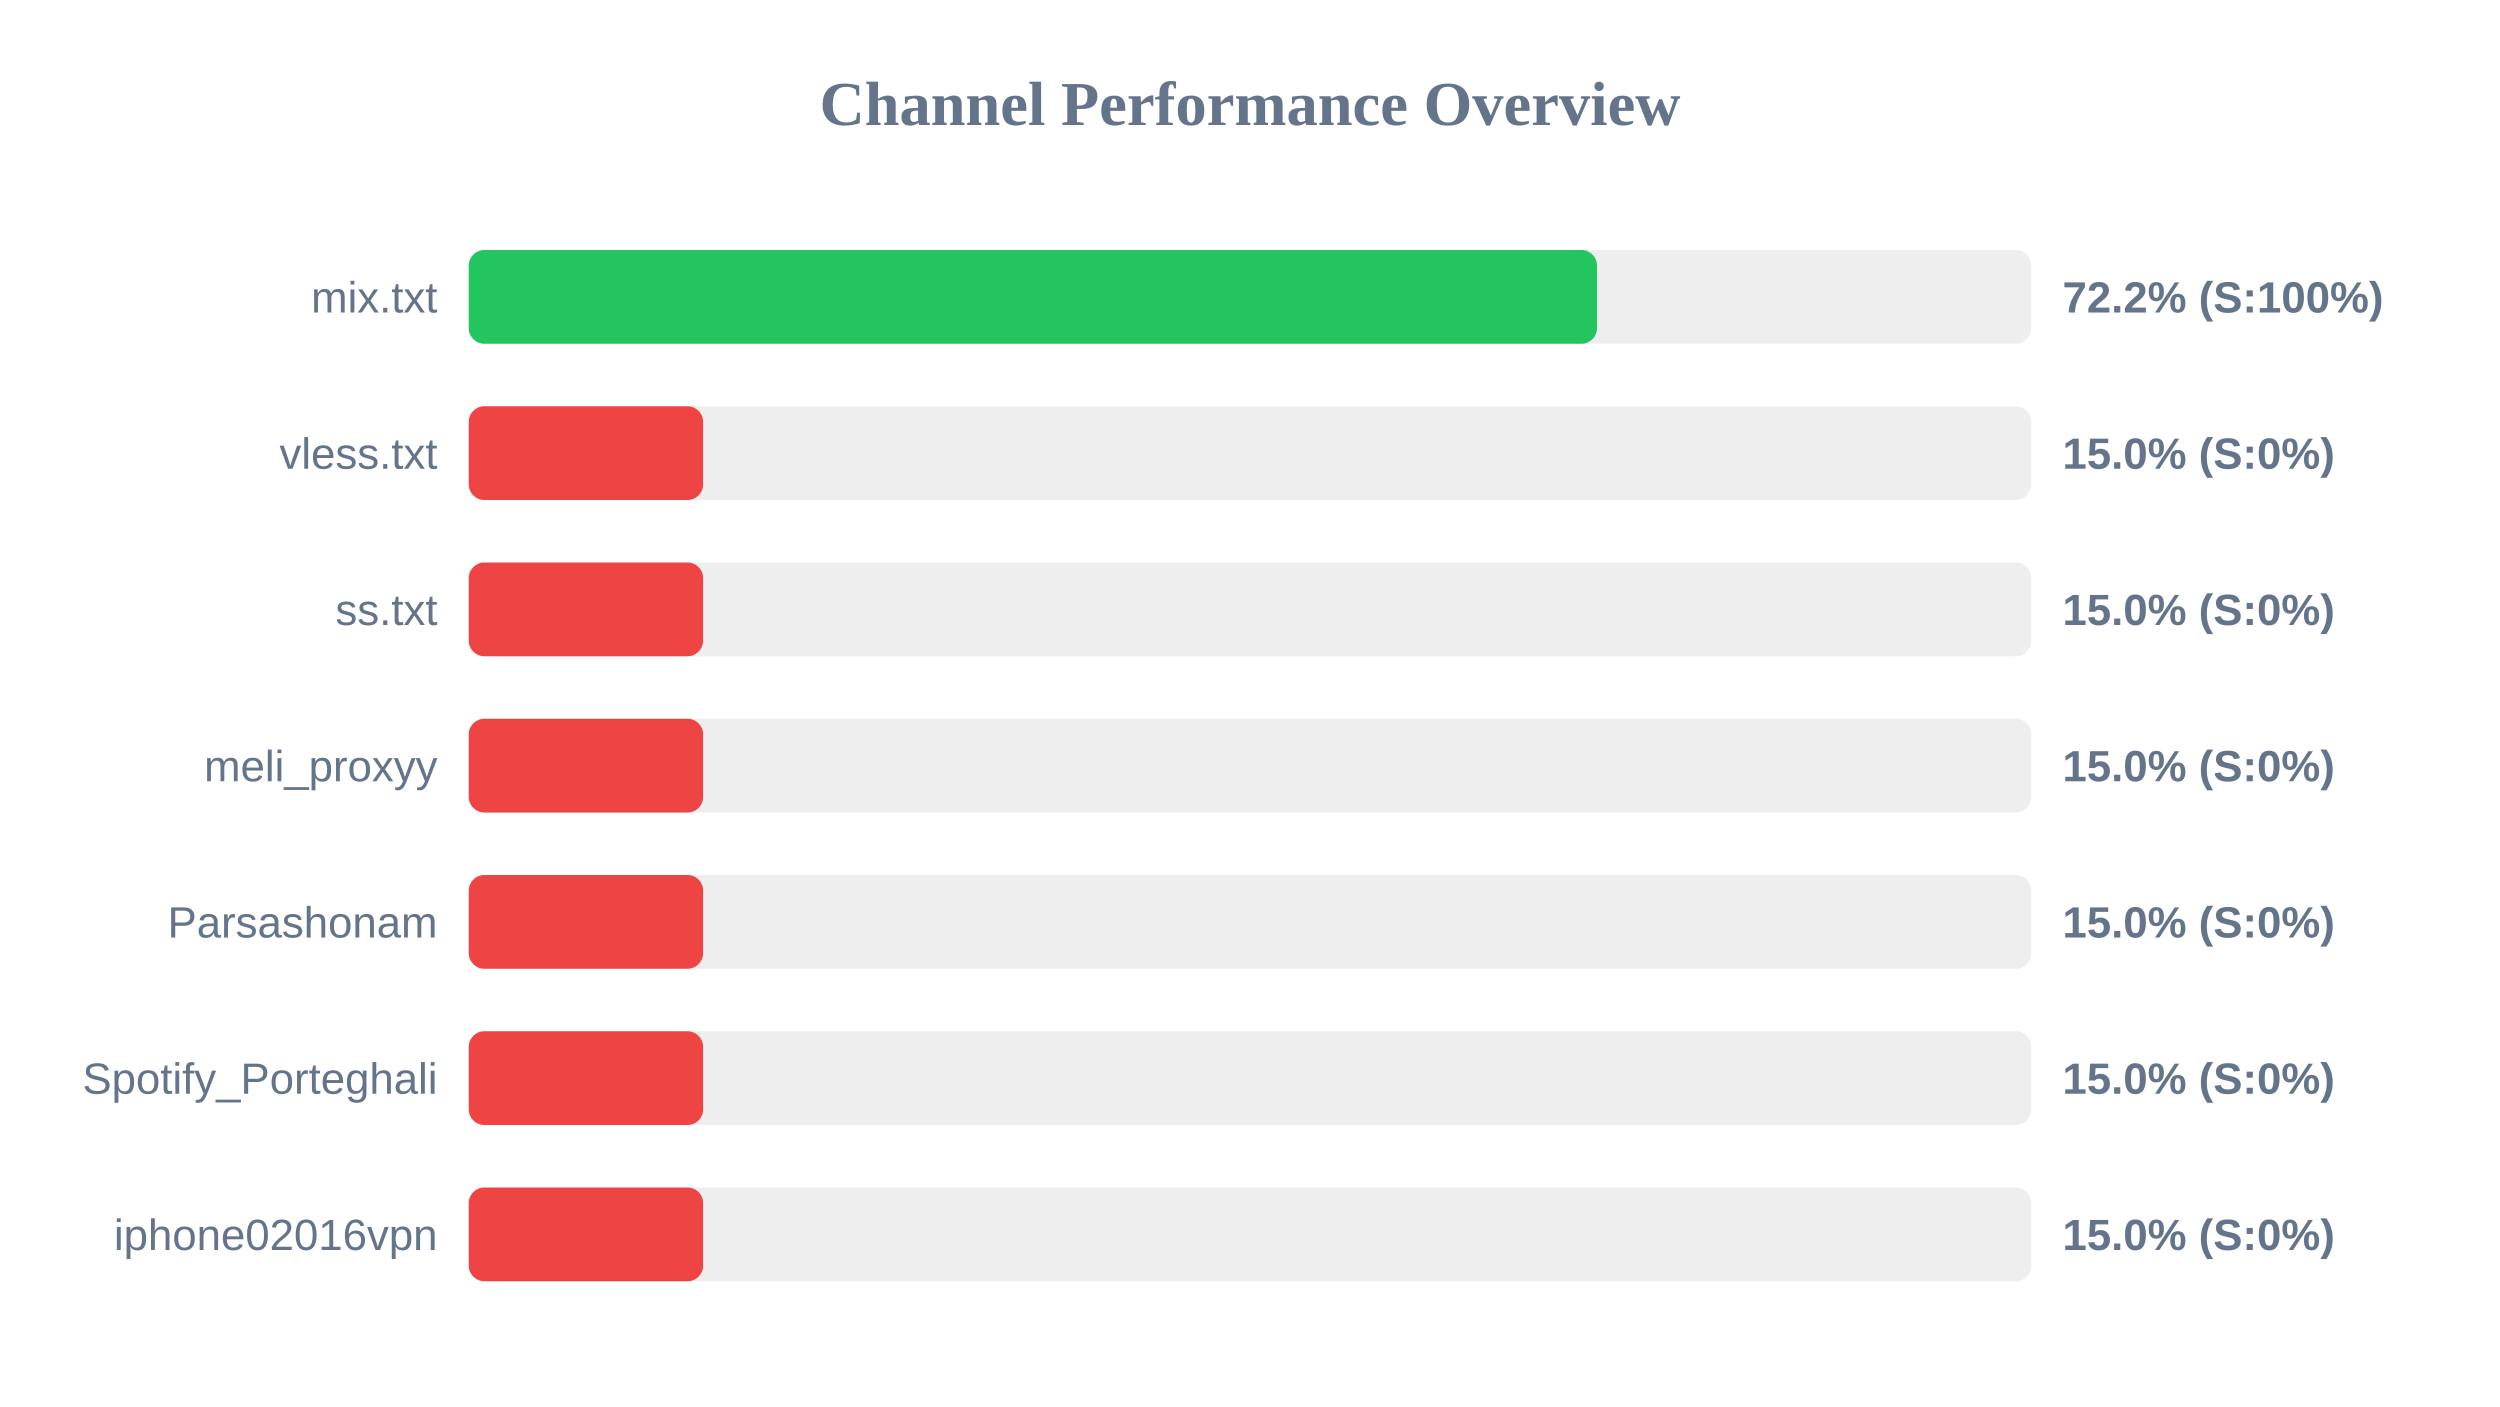
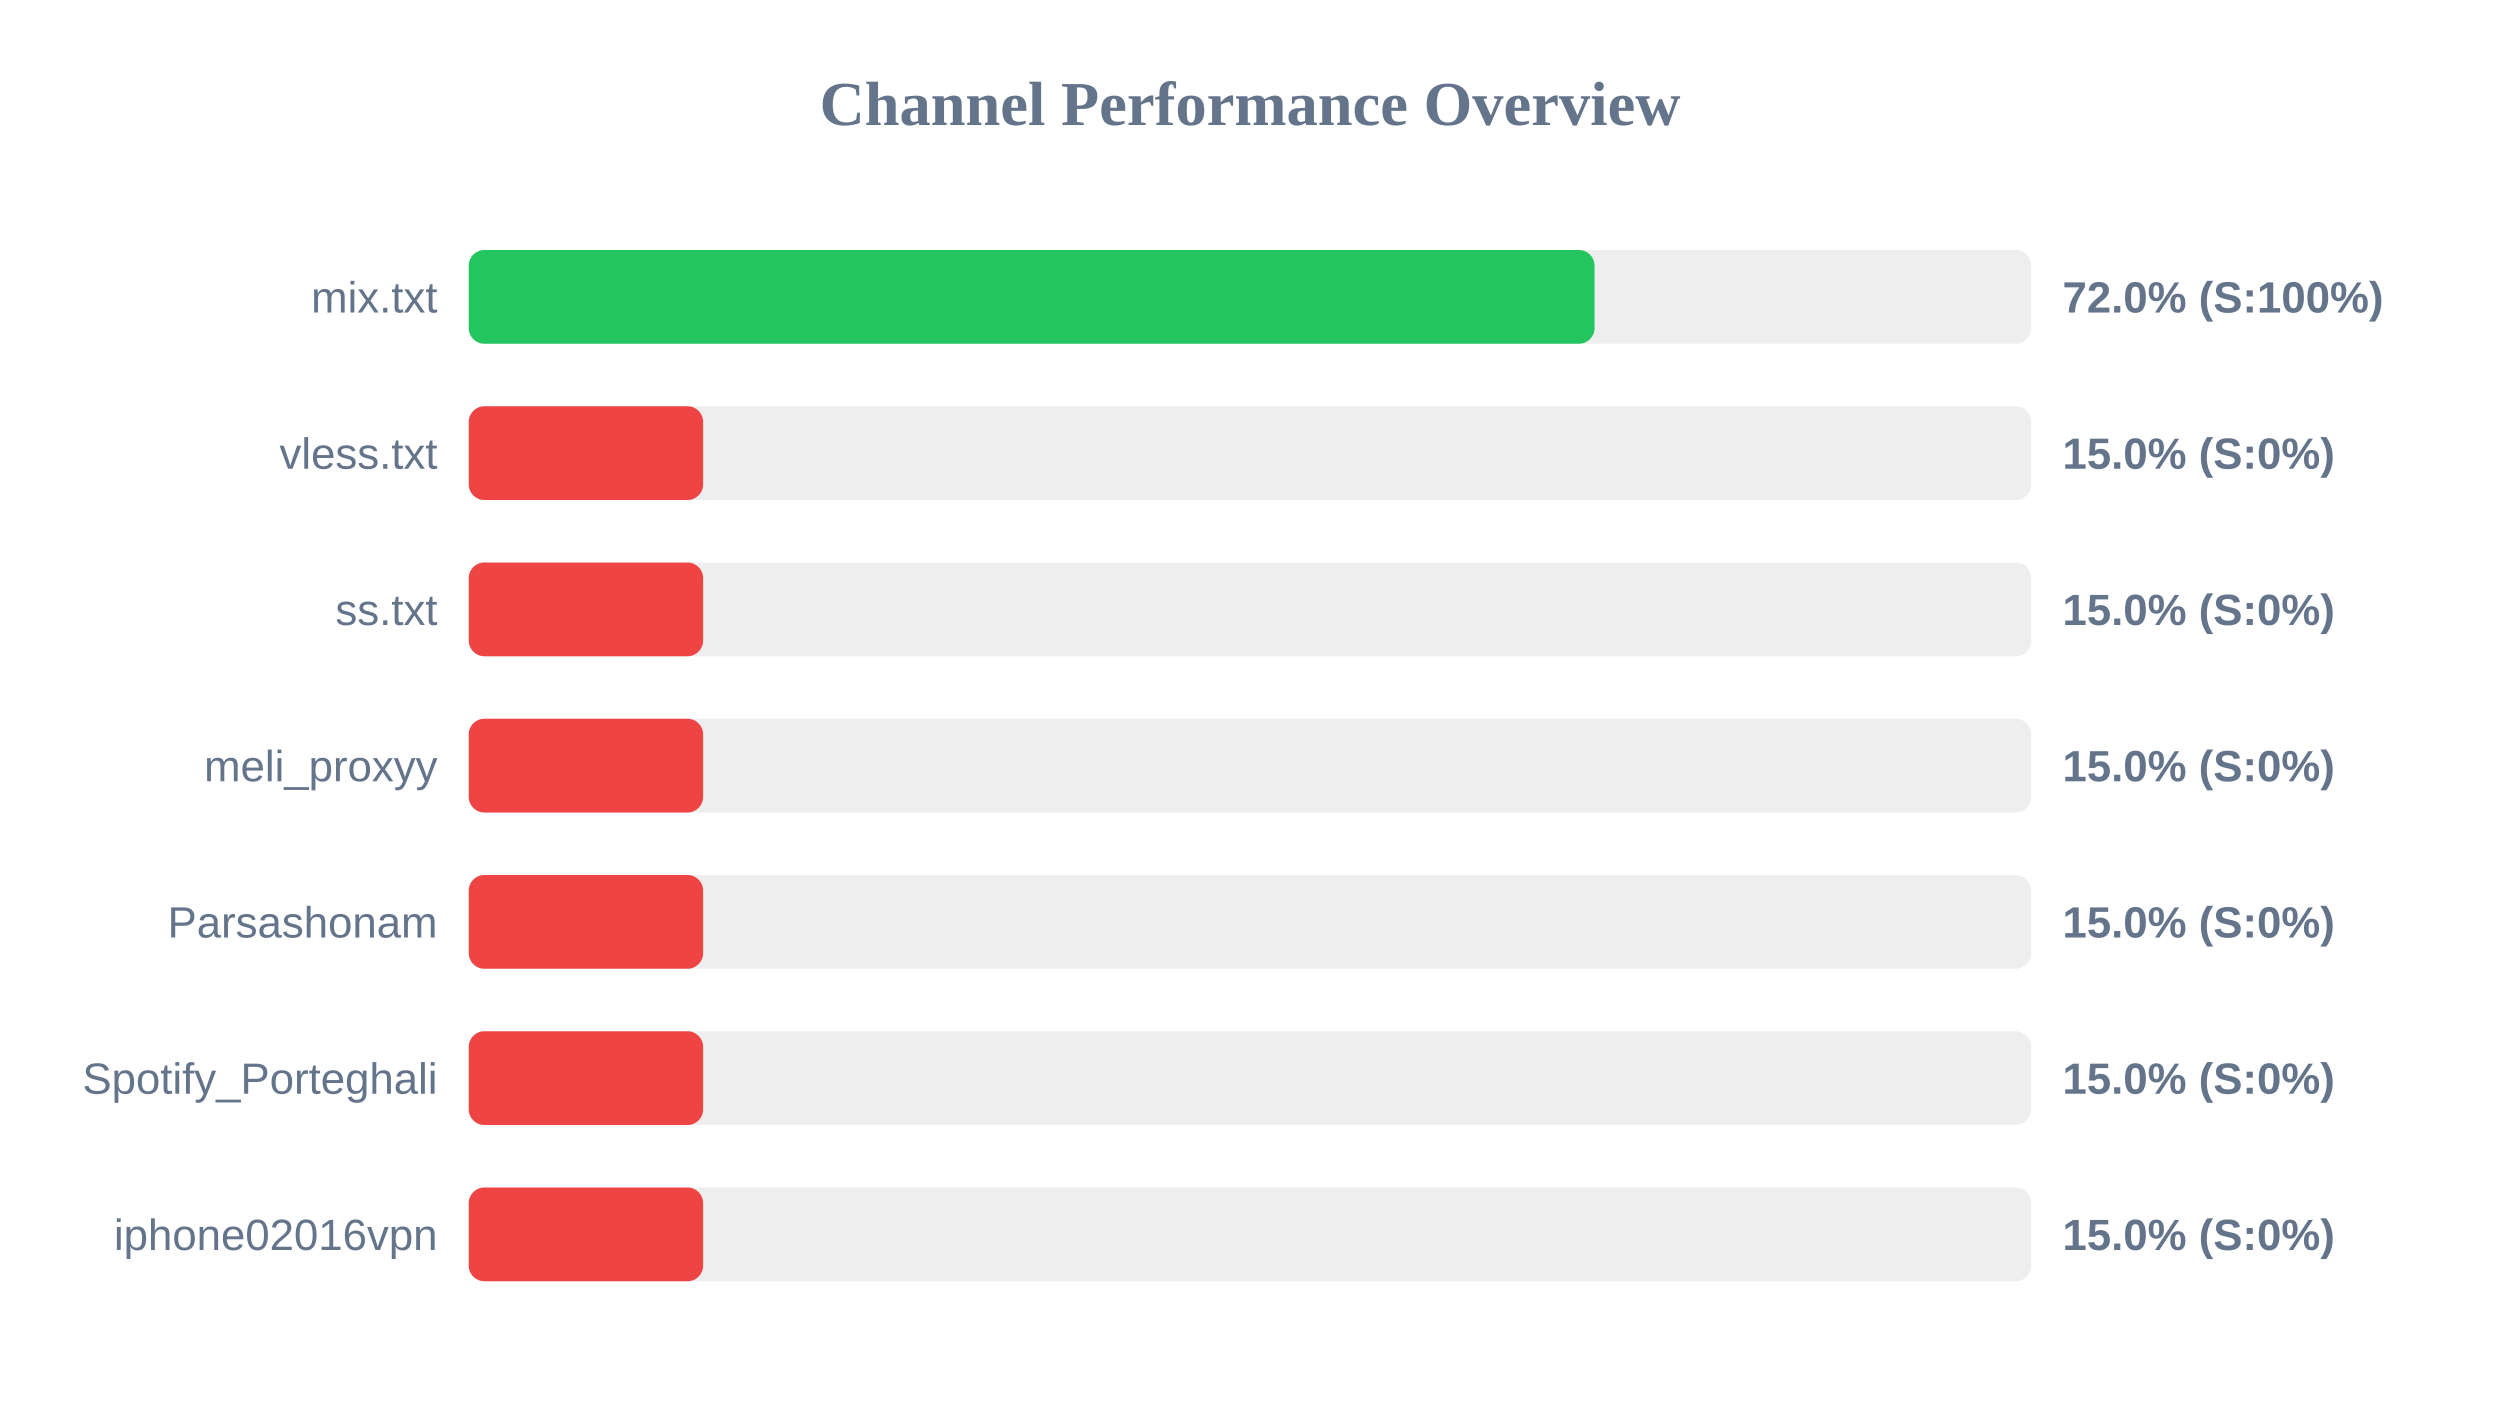
<svg xmlns="http://www.w3.org/2000/svg" width="800" height="450" version="1.1">
  <style>
        .row { font: 14px Arial; fill: #64748b; }
        .score { font: bold 14px Arial; fill: #64748b; }
    </style>
  <text x="400" y="40" text-anchor="middle" font-size="20px" font-weight="bold" fill="#64748b">Channel Performance Overview</text>
  <rect x="150" y="80" width="500" height="30" fill="#eee" rx="5" />
-   <rect x="150" y="80" width="361.05" height="30" fill="#22c55e" rx="5" />
+   <rect x="150" y="80" width="360.25" height="30" fill="#22c55e" rx="5" />
  <text x="140" y="100" text-anchor="end" class="row">mix.txt</text>
-   <text x="660" y="100" text-anchor="start" class="score">72.2% (S:100%)</text>
+   <text x="660" y="100" text-anchor="start" class="score">72.0% (S:100%)</text>
  <rect x="150" y="130" width="500" height="30" fill="#eee" rx="5" />
  <rect x="150" y="130" width="75.0" height="30" fill="#ef4444" rx="5" />
  <text x="140" y="150" text-anchor="end" class="row">vless.txt</text>
  <text x="660" y="150" text-anchor="start" class="score">15.0% (S:0%)</text>
  <rect x="150" y="180" width="500" height="30" fill="#eee" rx="5" />
  <rect x="150" y="180" width="75.0" height="30" fill="#ef4444" rx="5" />
  <text x="140" y="200" text-anchor="end" class="row">ss.txt</text>
  <text x="660" y="200" text-anchor="start" class="score">15.0% (S:0%)</text>
  <rect x="150" y="230" width="500" height="30" fill="#eee" rx="5" />
  <rect x="150" y="230" width="75.0" height="30" fill="#ef4444" rx="5" />
  <text x="140" y="250" text-anchor="end" class="row">meli_proxyy</text>
  <text x="660" y="250" text-anchor="start" class="score">15.0% (S:0%)</text>
  <rect x="150" y="280" width="500" height="30" fill="#eee" rx="5" />
  <rect x="150" y="280" width="75.0" height="30" fill="#ef4444" rx="5" />
  <text x="140" y="300" text-anchor="end" class="row">Parsashonam</text>
  <text x="660" y="300" text-anchor="start" class="score">15.0% (S:0%)</text>
  <rect x="150" y="330" width="500" height="30" fill="#eee" rx="5" />
  <rect x="150" y="330" width="75.0" height="30" fill="#ef4444" rx="5" />
  <text x="140" y="350" text-anchor="end" class="row">Spotify_Porteghali</text>
  <text x="660" y="350" text-anchor="start" class="score">15.0% (S:0%)</text>
  <rect x="150" y="380" width="500" height="30" fill="#eee" rx="5" />
  <rect x="150" y="380" width="75.0" height="30" fill="#ef4444" rx="5" />
  <text x="140" y="400" text-anchor="end" class="row">iphone02016vpn</text>
  <text x="660" y="400" text-anchor="start" class="score">15.0% (S:0%)</text>
</svg>
